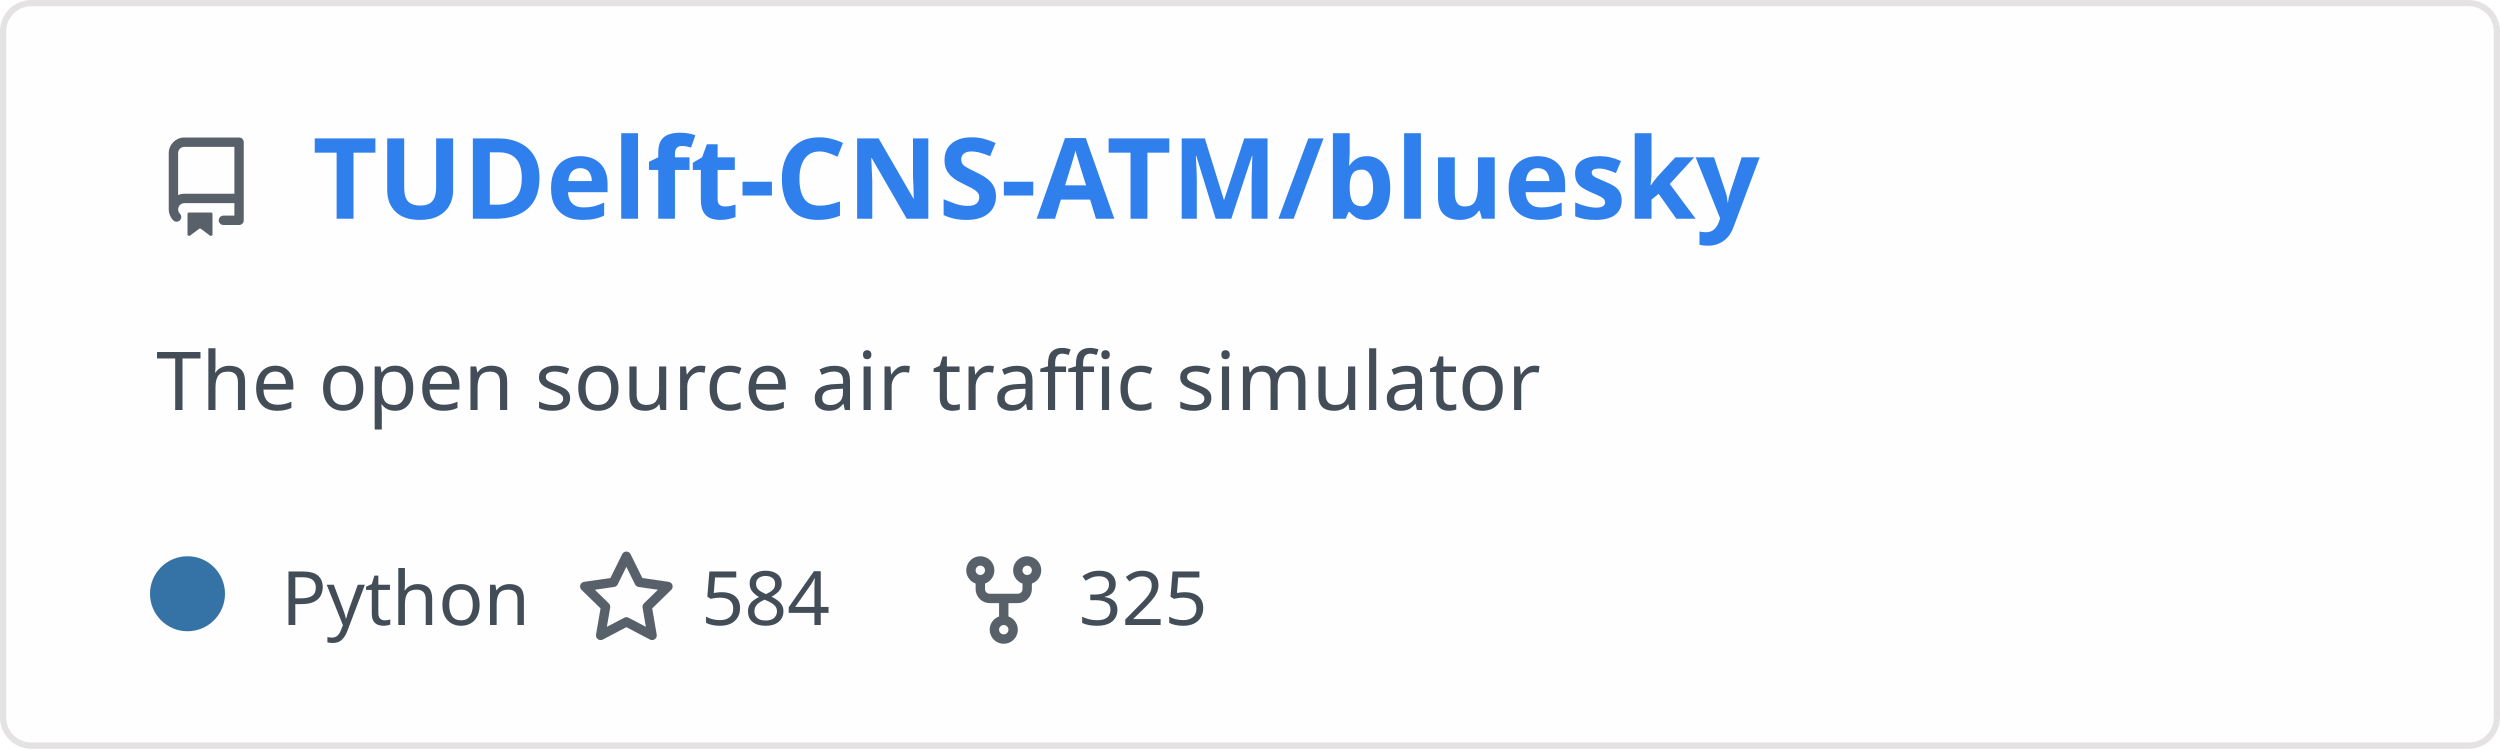
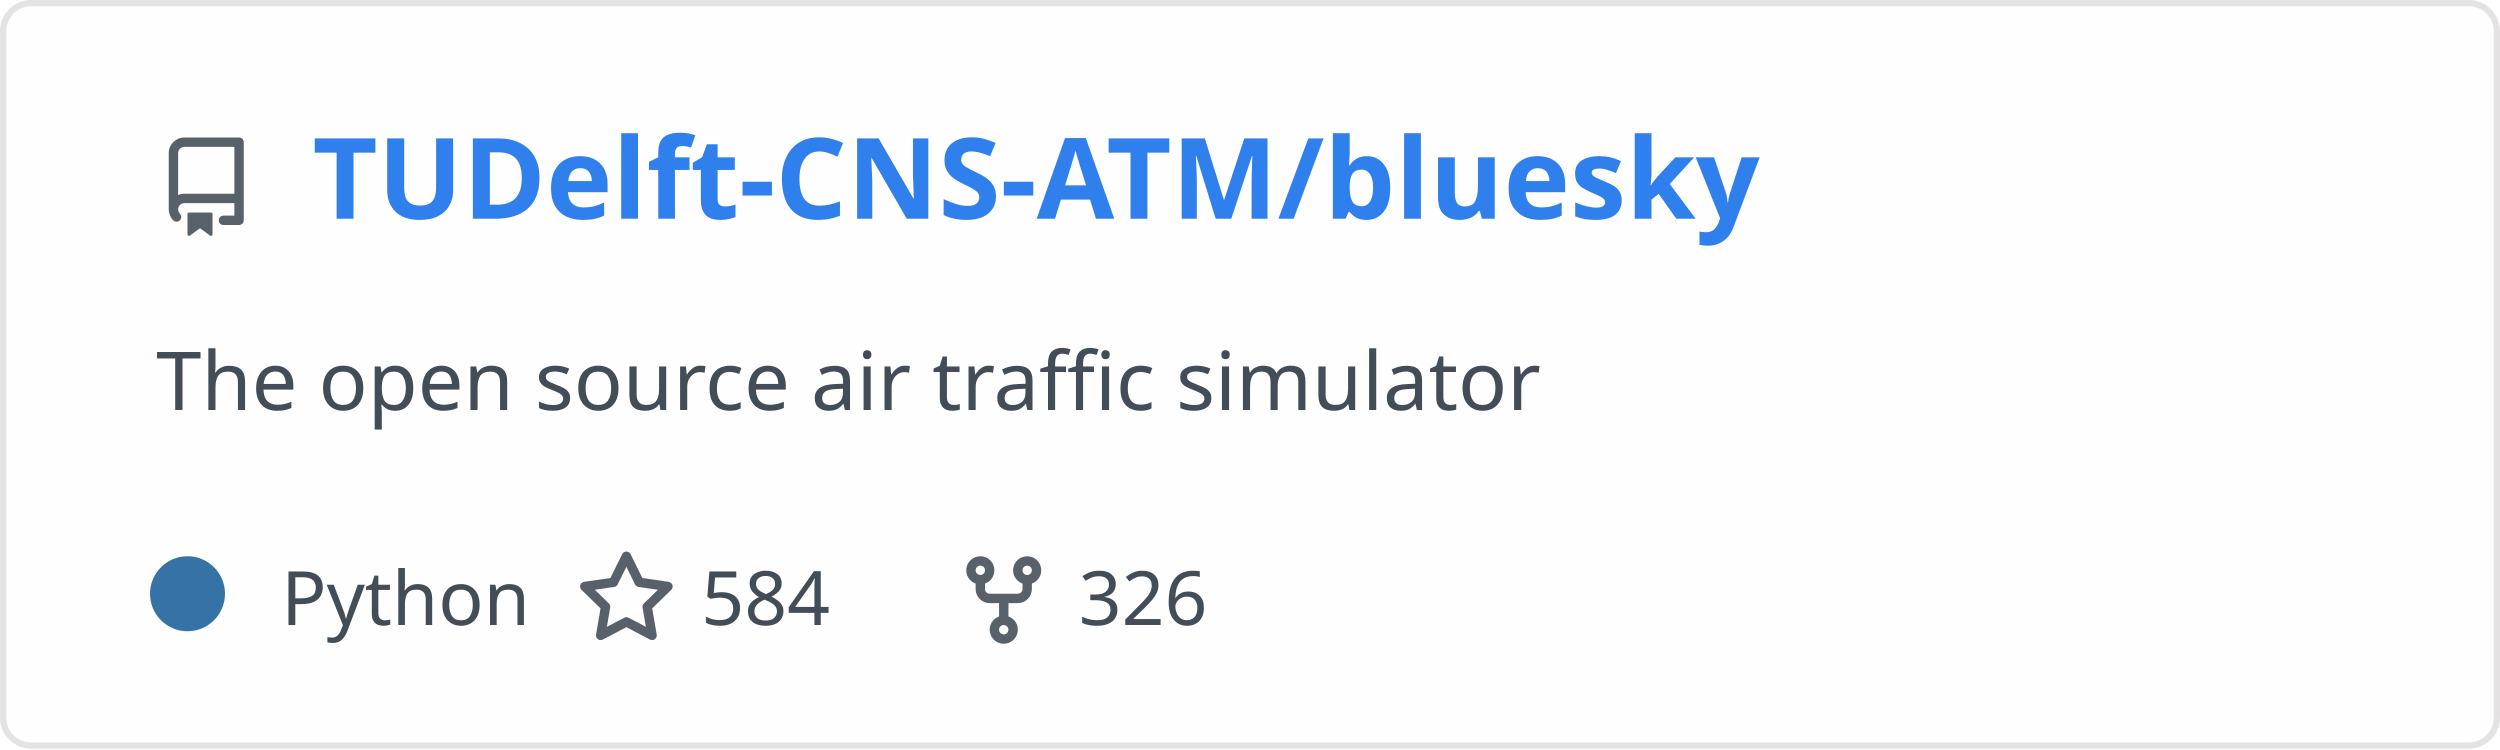
<svg xmlns="http://www.w3.org/2000/svg" width="400" height="120" viewBox="0 0 400 120" fill="none" role="img" aria-labelledby="descId">
  <style>
          .header {
            font: 600 18px 'Segoe UI', Ubuntu, Sans-Serif;
            fill: #2f80ed;
            animation: fadeInAnimation 0.8s ease-in-out forwards;
          }
          @supports(-moz-appearance: auto) {
            /* Selector detects Firefox */
            .header { font-size: 15.5px; }
          }
          
    .description {
      font: 400 13px 'Segoe UI', Ubuntu, Sans-Serif;fill: #434d58;
      
    }
    .gray { font: 400 12px 'Segoe UI', Ubuntu, Sans-Serif; fill: #434d58 }
    .badge { font: 600 11px 'Segoe UI', Ubuntu, Sans-Serif; }
    .badge rect { opacity: 0.2; stroke: #434d58 }
    .badge text { fill: #434d58 }

    .stat { font: 400 12px 'Segoe UI', Ubuntu, Sans-Serif; fill: #434d58 }
    .stagger {
      opacity: 0;
      animation: fadeInAnimation 0.3s ease-in-out forwards;
    }
    .not_bold { font-weight: 400 }
    .bold { font-weight: 700 }
    .icon {
      fill: #586069;
      display: block;
    }
  
          

          
      /* Animations */
      @keyframes scaleInAnimation {
        from {
          transform: translate(-5px, 5px) scale(0);
        }
        to {
          transform: translate(-5px, 5px) scale(1);
        }
      }
      @keyframes fadeInAnimation {
        from {
          opacity: 0;
        }
        to {
          opacity: 1;
        }
      }
    
          * { animation-duration: 0s !important; animation-delay: 0s !important; }
        </style>
  <defs>
          
          
        </defs>
  <rect data-testid="card-bg" class="card-bg" x="0.5" y="0.5" rx="4.5" height="99%" stroke="#e4e2e2" width="399" fill="#fffefe" stroke-opacity="1" />
  <g data-testid="card-title" transform="translate(25, 35)">
    <g transform="translate(0, 0)">
      <svg class="icon" x="0" y="-13" viewBox="0 0 16 16" version="1.1" width="16" height="16">
        <path fill-rule="evenodd" d="M2 2.5A2.5 2.5 0 014.5 0h8.75a.75.75 0 01.75.75v12.5a.75.75 0 01-.75.75h-2.5a.75.75 0 110-1.5h1.75v-2h-8a1 1 0 00-.714 1.7.75.75 0 01-1.072 1.05A2.495 2.495 0 012 11.5v-9zm10.5-1V9h-8c-.356 0-.694.074-1 .208V2.5a1 1 0 011-1h8zM5 12.25v3.25a.25.25 0 00.4.2l1.45-1.087a.25.25 0 01.3 0L8.6 15.7a.25.25 0 00.4-.2v-3.25a.25.25 0 00-.25-.25h-3.5a.25.25 0 00-.25.25z" />
      </svg>
    </g>
    <g transform="translate(25, 0)">
      <text x="0" y="0" class="header" data-testid="header">TUDelft-CNS-ATM/bluesky</text>
    </g>
  </g>
  <g data-testid="main-card-body" transform="translate(0, 55)">
    <text class="description" x="25" y="-5">
      <tspan dy="1.2em" x="25">The open source air traffic simulator</tspan>
    </text>
    <g transform="translate(30, 45)">
      <g transform="translate(0, 0)">
        <g data-testid="primary-lang">
          <circle data-testid="lang-color" cx="0" cy="-5" r="6" fill="#3572A5" />
          <text data-testid="lang-name" class="gray" x="15">Python</text>
        </g>
      </g>
      <g transform="translate(62.22, 0)">
        <g transform="translate(0, 0)">
          <svg class="icon" y="-12" viewBox="0 0 16 16" version="1.1" width="16" height="16">
            <path fill-rule="evenodd" d="M8 .25a.75.75 0 01.673.418l1.882 3.815 4.21.612a.75.75 0 01.416 1.279l-3.046 2.97.719 4.192a.75.75 0 01-1.088.791L8 12.347l-3.766 1.98a.75.75 0 01-1.088-.79l.72-4.194L.818 6.374a.75.75 0 01.416-1.28l4.21-.611L7.327.668A.75.75 0 018 .25zm0 2.445L6.615 5.5a.75.75 0 01-.564.41l-3.097.45 2.24 2.184a.75.75 0 01.216.664l-.528 3.084 2.769-1.456a.75.75 0 01.698 0l2.77 1.456-.53-3.084a.75.75 0 01.216-.664l2.24-2.183-3.096-.45a.75.75 0 01-.564-.41L8 2.694v.001z" />
          </svg>
        </g>
        <g transform="translate(20, 0)">
          <text data-testid="stargazers" class="gray">584</text>
        </g>
      </g>
      <g transform="translate(122.6, 0)">
        <g transform="translate(0, 0)">
          <svg class="icon" y="-12" viewBox="0 0 16 16" version="1.1" width="16" height="16">
            <path fill-rule="evenodd" d="M5 3.25a.75.75 0 11-1.5 0 .75.75 0 011.5 0zm0 2.122a2.25 2.25 0 10-1.5 0v.878A2.25 2.25 0 005.75 8.5h1.5v2.128a2.251 2.251 0 101.5 0V8.5h1.5a2.25 2.25 0 002.25-2.25v-.878a2.25 2.25 0 10-1.5 0v.878a.75.75 0 01-.75.75h-4.5A.75.75 0 015 6.25v-.878zm3.75 7.378a.75.75 0 11-1.5 0 .75.75 0 011.5 0zm3-8.75a.75.75 0 100-1.5.75.75 0 000 1.5z" />
          </svg>
        </g>
        <g transform="translate(20, 0)">
-           <text data-testid="forkcount" class="gray">325</text>
+           <text data-testid="forkcount" class="gray">326</text>
        </g>
      </g>
    </g>
    <svg x="0" y="0">
      <g transform="translate(-3, 68)">
      
    </g>
    </svg>
  </g>
</svg>
